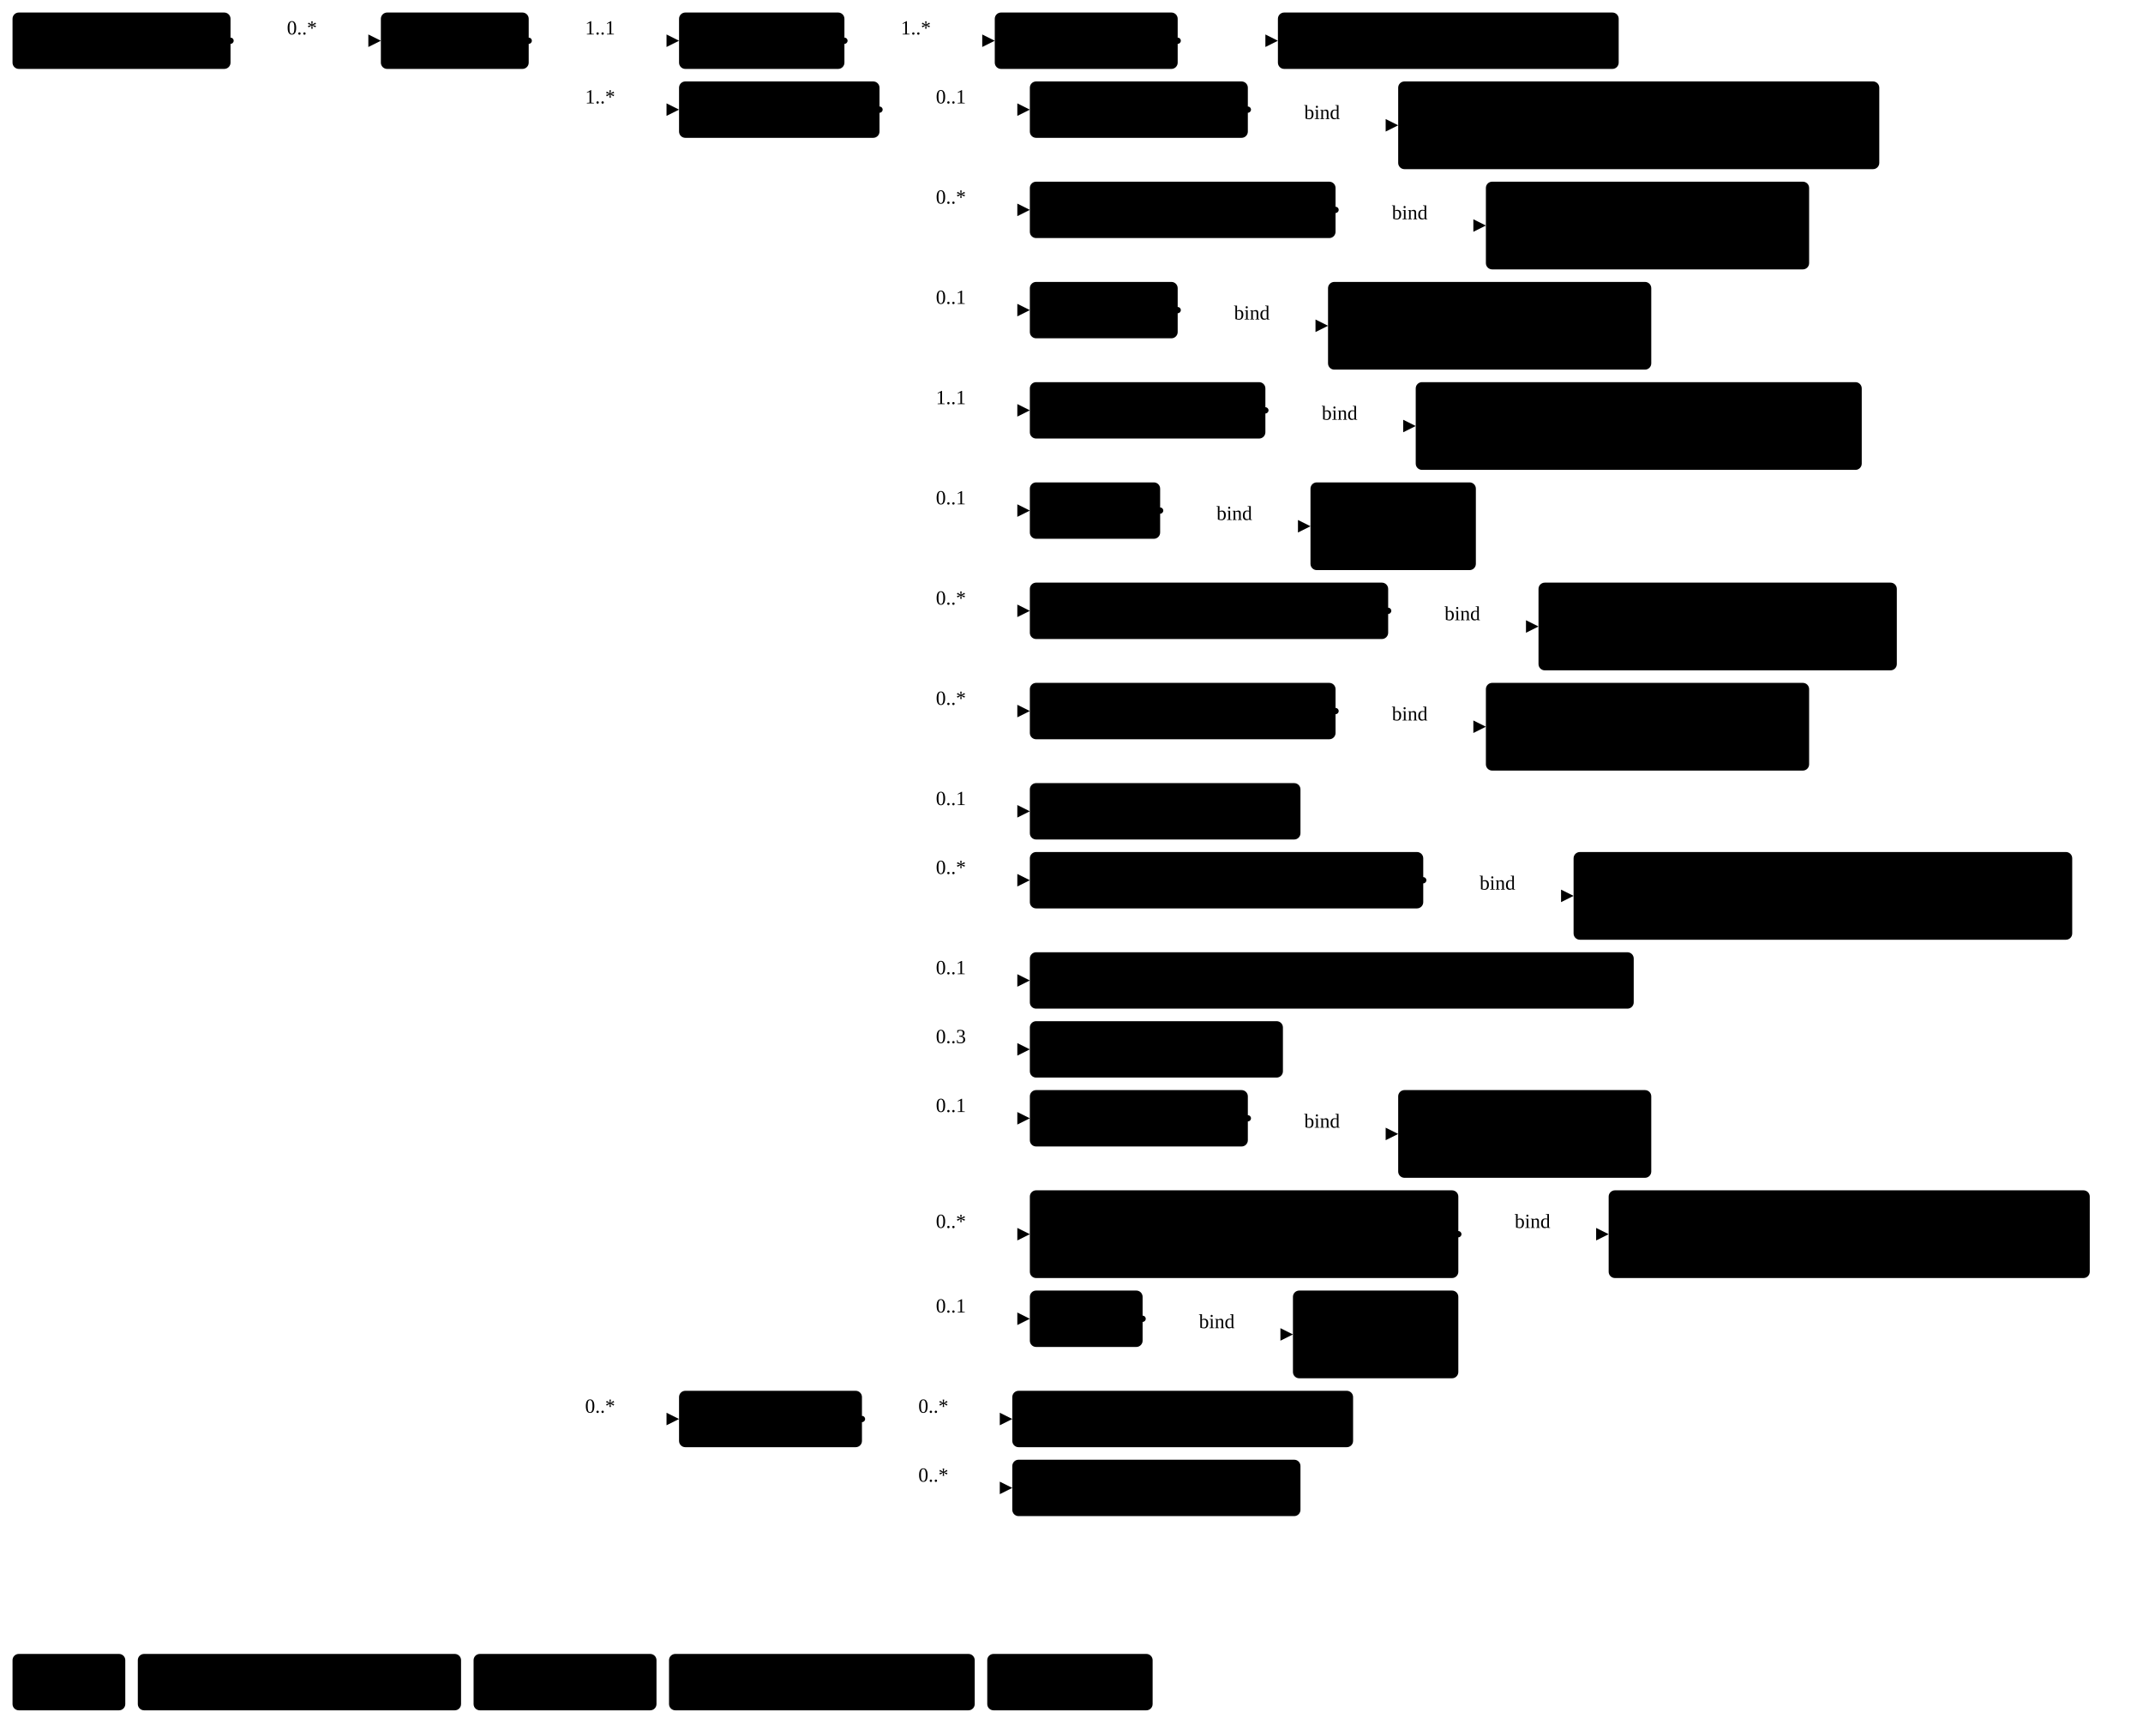
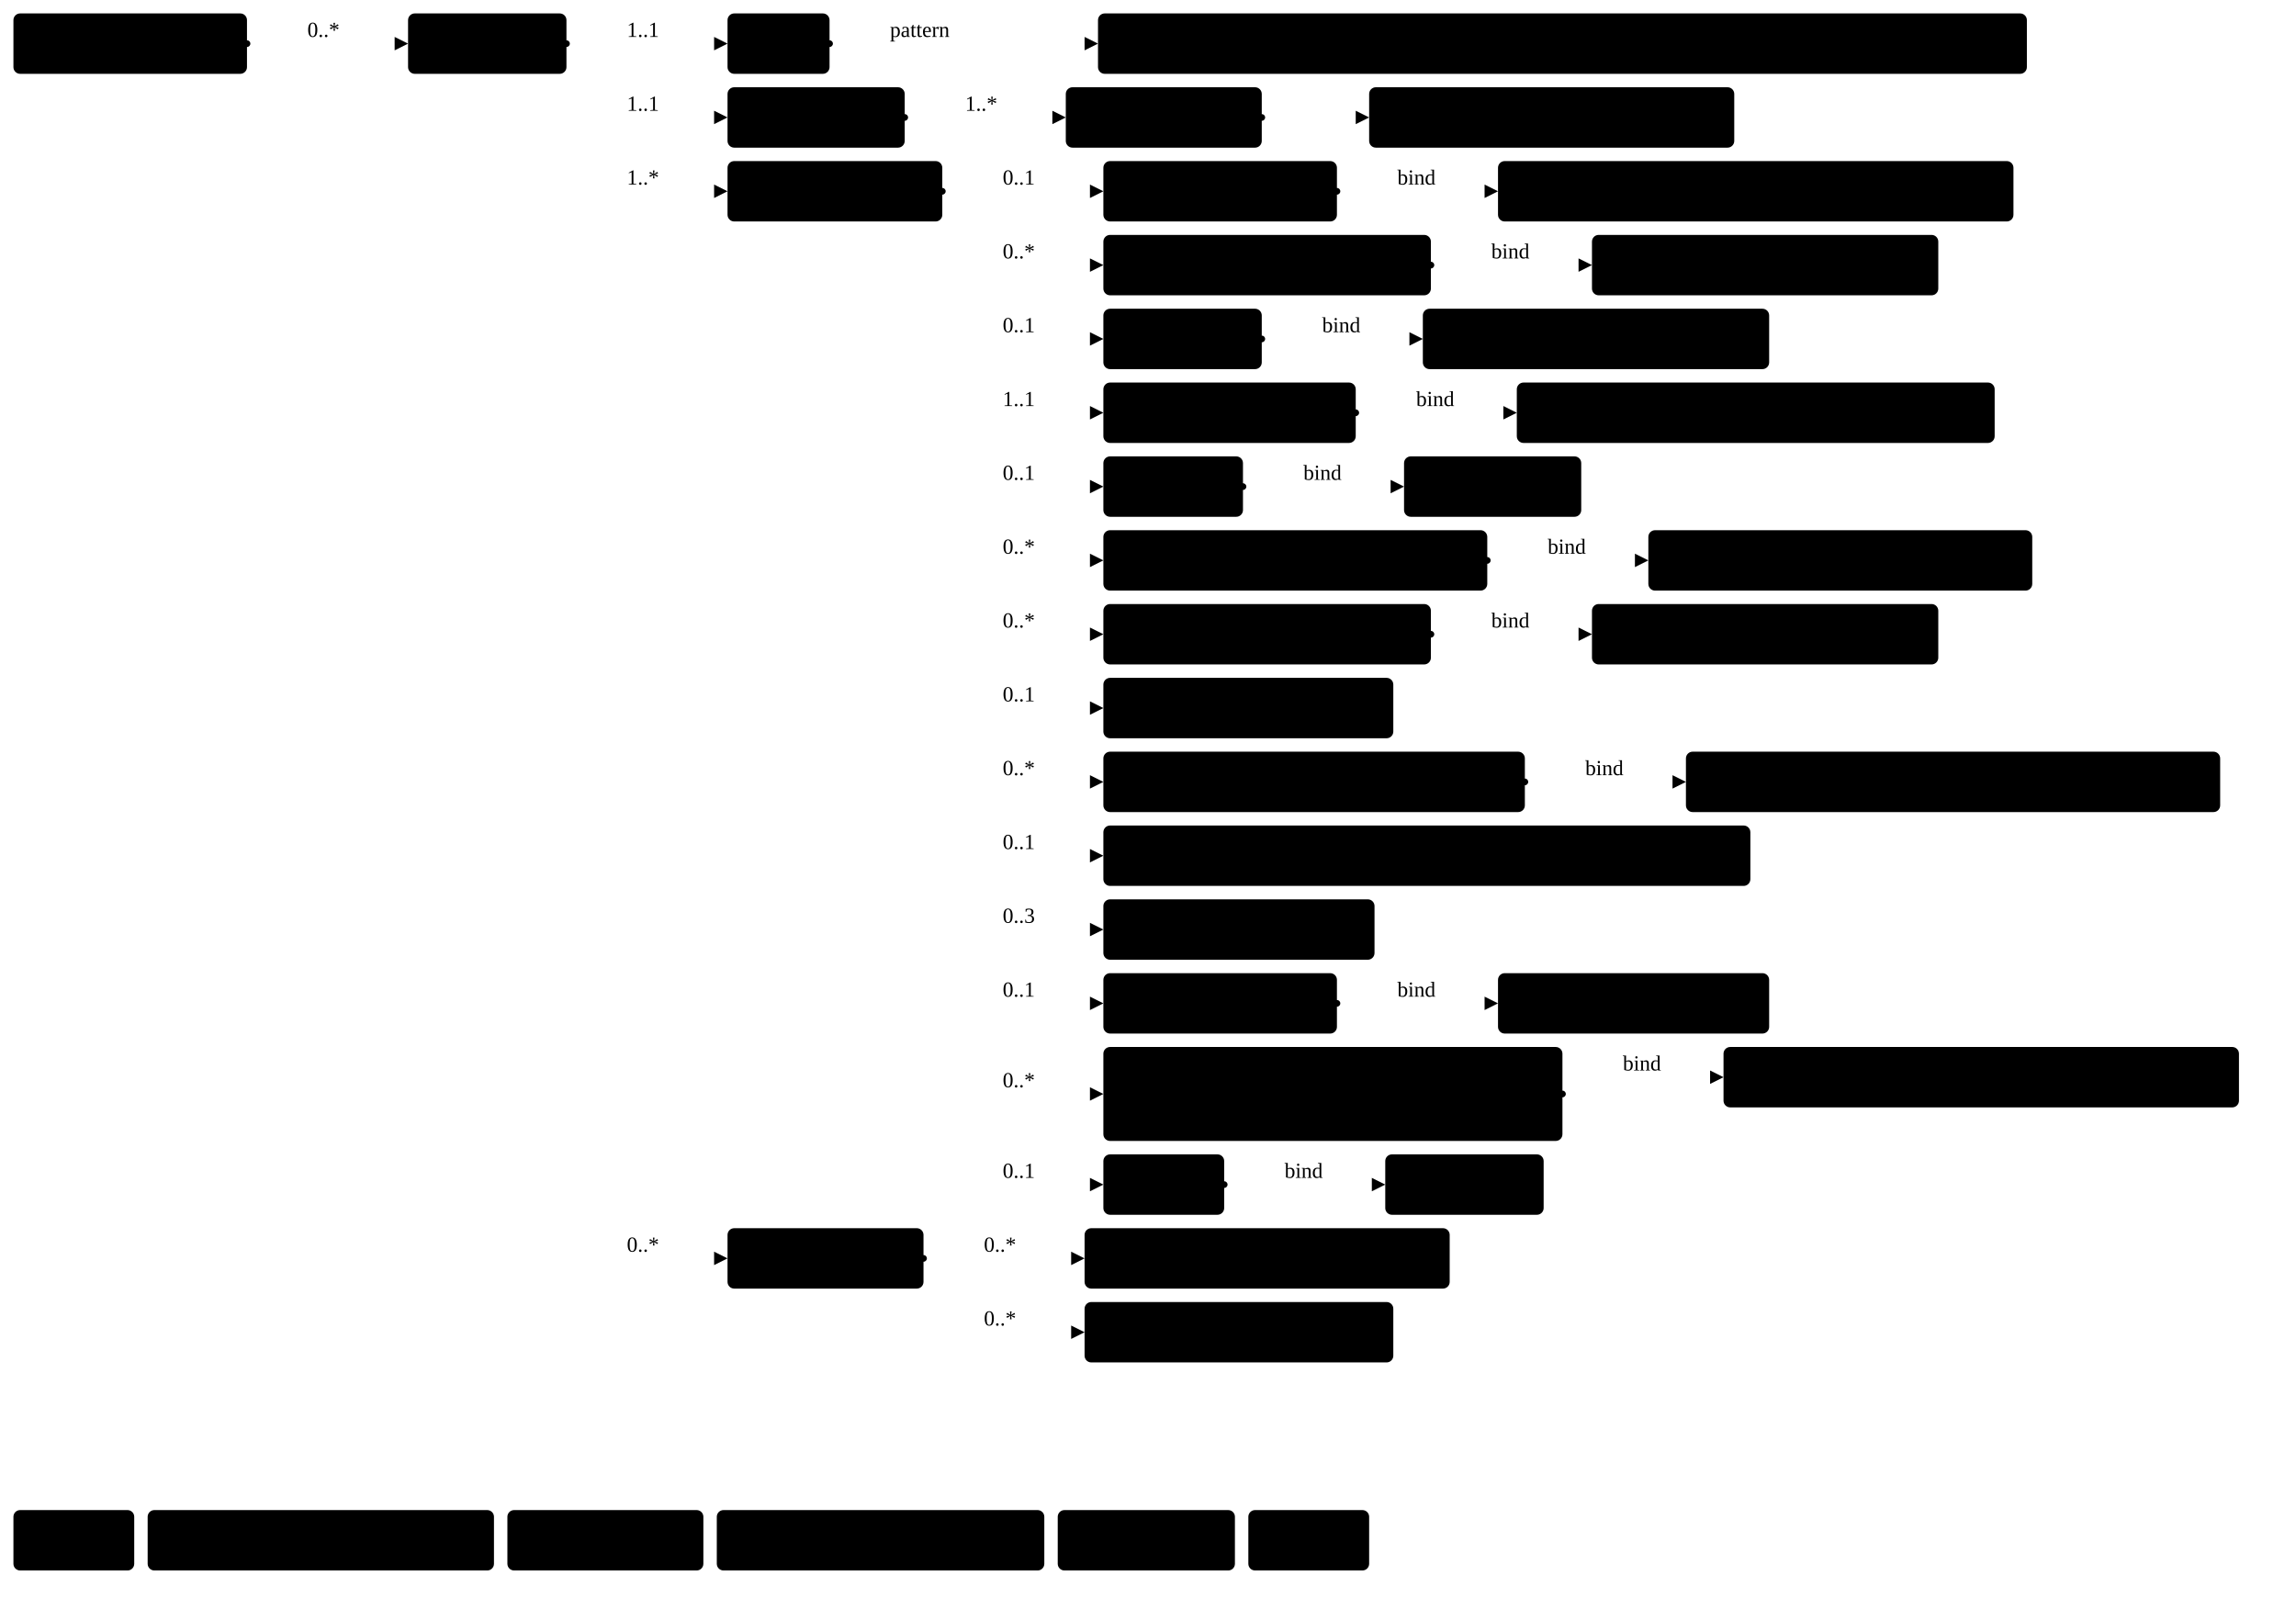
- <svg xmlns="http://www.w3.org/2000/svg" version="1.1" width="1282.87" height="1038.75">
+ <svg xmlns="http://www.w3.org/2000/svg" version="1.1" width="1282.87" height="892.5">
  <defs>
    <marker id="arrowStart" markerWidth="3.75" markerHeight="3.75" markerUnits="px" refX="1.88" refY="1.88">
      <circle class="connector" cx="1.88" cy="1.88" r="1.88" />
    </marker>
    <marker id="arrowEnd" markerWidth="7.5" markerHeight="7.5" markerUnits="px" refX="7.5" refY="3.75">
      <polygon class="connector" points="0 0 7.5 3.75 0 7.5" />
    </marker>
  </defs>
  <g>
    <g transform="translate(7.5 7.5)">
      <a href="StructureDefinition-MGFinding.html" target="_top">
        <rect class="profile" x="0" y="0" width="130.5" height="33.75" rx="3.75" ry="3.75" />
      </a>
      <a href="StructureDefinition-MGFinding.html" target="_top">
        <text x="65.25" y="22.5" text-anchor="middle" class="profile">Mg Findings</text>
      </a>
    </g>
    <line class="connector" marker-end="url(#arrowEnd)" x1="168" y1="24.38" x2="228" y2="24.38" />
    <text x="171.75" y="20.62" text-anchor="right" class="lhsText">0..*</text>
    <line class="connector" marker-start="url(#arrowStart)" x1="138" y1="24.38" x2="168" y2="24.38" />
    <line class="connector" x1="168" y1="24.38" x2="168" y2="24.38" />
  </g>
  <g>
    <g transform="translate(228 7.5)">
      <a href="StructureDefinition-AbnormalityDensity.html" target="_top">
        <rect class="focus" x="0" y="0" width="88.5" height="33.75" rx="3.75" ry="3.75" />
      </a>
      <a href="StructureDefinition-AbnormalityDensity.html" target="_top">
        <text x="44.25" y="22.5" text-anchor="middle" class="focus">Density</text>
      </a>
    </g>
    <line class="connector" marker-end="url(#arrowEnd)" x1="346.5" y1="24.38" x2="406.5" y2="24.38" />
    <text x="350.25" y="20.62" text-anchor="right" class="lhsText">1..1</text>
    <line class="connector" marker-end="url(#arrowEnd)" x1="346.5" y1="65.62" x2="406.5" y2="65.62" />
-     <text x="350.25" y="61.88" text-anchor="right" class="lhsText">1..*</text>
-     <line class="connector" marker-end="url(#arrowEnd)" x1="346.5" y1="849.38" x2="406.5" y2="849.38" />
-     <text x="350.25" y="845.62" text-anchor="right" class="lhsText">0..*</text>
+     <text x="350.25" y="61.88" text-anchor="right" class="lhsText">1..1</text>
+     <line class="connector" marker-end="url(#arrowEnd)" x1="346.5" y1="106.88" x2="406.5" y2="106.88" />
+     <text x="350.25" y="103.12" text-anchor="right" class="lhsText">1..*</text>
+     <line class="connector" marker-end="url(#arrowEnd)" x1="346.5" y1="703.12" x2="406.5" y2="703.12" />
+     <text x="350.25" y="699.38" text-anchor="right" class="lhsText">0..*</text>
    <line class="connector" marker-start="url(#arrowStart)" x1="316.5" y1="24.38" x2="346.5" y2="24.38" />
-     <line class="connector" x1="346.5" y1="24.38" x2="346.5" y2="849.38" />
+     <line class="connector" x1="346.5" y1="24.38" x2="346.5" y2="703.12" />
  </g>
  <g>
    <g transform="translate(406.5 7.5)">
+       <a href="StructureDefinition-AbnormalityDensity-definitions.html#Observation.code" target="_top">
+         <rect class="element" x="0" y="0" width="57" height="33.75" rx="3.75" ry="3.75" />
+       </a>
+       <a href="StructureDefinition-AbnormalityDensity-definitions.html#Observation.code" target="_top">
+         <text x="28.5" y="22.5" text-anchor="middle" class="element">Code</text>
+       </a>
+     </g>
+     <line class="connector" marker-end="url(#arrowEnd)" x1="493.5" y1="24.38" x2="613.5" y2="24.38" />
+     <text x="497.25" y="20.62" text-anchor="right" class="lhsText">pattern </text>
+     <line class="connector" marker-start="url(#arrowStart)" x1="463.5" y1="24.38" x2="493.5" y2="24.38" />
+     <line class="connector" x1="493.5" y1="24.38" x2="493.5" y2="24.38" />
+   </g>
+   <g>
+     <g transform="translate(613.5 7.5)">
+       <a href="http://hl7.org/fhir/us/breast-radiology/CodeSystem/ObservationCodesCS" target="_top">
+         <rect class="value" x="0" y="0" width="519" height="33.75" rx="3.75" ry="3.75" />
+       </a>
+       <a href="http://hl7.org/fhir/us/breast-radiology/CodeSystem/ObservationCodesCS" target="_top">
+         <text x="259.5" y="22.5" text-anchor="middle" class="value">ObservationCodesCS#abnormalityDensityObservation</text>
+       </a>
+     </g>
+   </g>
+   <g>
+     <g transform="translate(406.5 48.75)">
      <a href="StructureDefinition-AbnormalityDensity-definitions.html#Observation.bodySite" target="_top">
        <rect class="element" x="0" y="0" width="99" height="33.75" rx="3.75" ry="3.75" />
      </a>
      <a href="StructureDefinition-AbnormalityDensity-definitions.html#Observation.bodySite" target="_top">
        <text x="49.5" y="22.5" text-anchor="middle" class="element">BodySite</text>
      </a>
    </g>
-     <line class="connector" marker-end="url(#arrowEnd)" x1="535.5" y1="24.38" x2="595.5" y2="24.38" />
-     <text x="539.25" y="20.62" text-anchor="right" class="lhsText">1..*</text>
-     <line class="connector" marker-start="url(#arrowStart)" x1="505.5" y1="24.38" x2="535.5" y2="24.38" />
-     <line class="connector" x1="535.5" y1="24.38" x2="535.5" y2="24.38" />
-   </g>
-   <g>
-     <g transform="translate(595.5 7.5)">
+     <line class="connector" marker-end="url(#arrowEnd)" x1="535.5" y1="65.62" x2="595.5" y2="65.62" />
+     <text x="539.25" y="61.88" text-anchor="right" class="lhsText">1..*</text>
+     <line class="connector" marker-start="url(#arrowStart)" x1="505.5" y1="65.62" x2="535.5" y2="65.62" />
+     <line class="connector" x1="535.5" y1="65.62" x2="535.5" y2="65.62" />
+   </g>
+   <g>
+     <g transform="translate(595.5 48.75)">
      <a href="StructureDefinition-AbnormalityDensity-definitions.html#Observation.bodySite.extension" target="_top">
        <rect class="element" x="0" y="0" width="109.5" height="33.75" rx="3.75" ry="3.75" />
      </a>
      <a href="StructureDefinition-AbnormalityDensity-definitions.html#Observation.bodySite.extension" target="_top">
        <text x="54.75" y="22.5" text-anchor="middle" class="element">extension</text>
      </a>
    </g>
-     <line class="connector" marker-end="url(#arrowEnd)" x1="735" y1="24.38" x2="765" y2="24.38" />
-     <line class="connector" marker-start="url(#arrowStart)" x1="705" y1="24.38" x2="735" y2="24.38" />
-     <line class="connector" x1="735" y1="24.38" x2="735" y2="24.38" />
-   </g>
-   <g>
-     <g transform="translate(765 7.5)">
+     <line class="connector" marker-end="url(#arrowEnd)" x1="735" y1="65.62" x2="765" y2="65.62" />
+     <line class="connector" marker-start="url(#arrowStart)" x1="705" y1="65.62" x2="735" y2="65.62" />
+     <line class="connector" x1="735" y1="65.62" x2="735" y2="65.62" />
+   </g>
+   <g>
+     <g transform="translate(765 48.75)">
      <a href="StructureDefinition-BreastBodyLocationExtension.html" target="_top">
        <rect class="extension" x="0" y="0" width="204" height="33.75" rx="3.75" ry="3.75" />
      </a>
      <a href="StructureDefinition-BreastBodyLocationExtension.html" target="_top">
        <text x="102" y="22.5" text-anchor="middle" class="extension">BreastBodyLocation</text>
      </a>
    </g>
  </g>
  <g>
-     <g transform="translate(406.5 48.75)">
+     <g transform="translate(406.5 90)">
      <a href="StructureDefinition-AbnormalityDensity-definitions.html#Observation.component" target="_top">
        <rect class="element" x="0" y="0" width="120" height="33.75" rx="3.75" ry="3.75" />
      </a>
      <a href="StructureDefinition-AbnormalityDensity-definitions.html#Observation.component" target="_top">
        <text x="60" y="22.5" text-anchor="middle" class="element">Components</text>
      </a>
    </g>
-     <line class="connector" marker-end="url(#arrowEnd)" x1="556.5" y1="65.62" x2="616.5" y2="65.62" />
-     <text x="560.25" y="61.88" text-anchor="right" class="lhsText">0..1</text>
-     <line class="connector" marker-end="url(#arrowEnd)" x1="556.5" y1="125.62" x2="616.5" y2="125.62" />
-     <text x="560.25" y="121.88" text-anchor="right" class="lhsText">0..*</text>
-     <line class="connector" marker-end="url(#arrowEnd)" x1="556.5" y1="185.62" x2="616.5" y2="185.62" />
-     <text x="560.25" y="181.88" text-anchor="right" class="lhsText">0..1</text>
-     <line class="connector" marker-end="url(#arrowEnd)" x1="556.5" y1="245.62" x2="616.5" y2="245.62" />
-     <text x="560.25" y="241.88" text-anchor="right" class="lhsText">1..1</text>
-     <line class="connector" marker-end="url(#arrowEnd)" x1="556.5" y1="305.62" x2="616.5" y2="305.62" />
-     <text x="560.25" y="301.88" text-anchor="right" class="lhsText">0..1</text>
-     <line class="connector" marker-end="url(#arrowEnd)" x1="556.5" y1="365.62" x2="616.5" y2="365.62" />
-     <text x="560.25" y="361.88" text-anchor="right" class="lhsText">0..*</text>
-     <line class="connector" marker-end="url(#arrowEnd)" x1="556.5" y1="425.62" x2="616.5" y2="425.62" />
-     <text x="560.25" y="421.88" text-anchor="right" class="lhsText">0..*</text>
-     <line class="connector" marker-end="url(#arrowEnd)" x1="556.5" y1="485.62" x2="616.5" y2="485.62" />
-     <text x="560.25" y="481.88" text-anchor="right" class="lhsText">0..1</text>
-     <line class="connector" marker-end="url(#arrowEnd)" x1="556.5" y1="526.88" x2="616.5" y2="526.88" />
-     <text x="560.25" y="523.12" text-anchor="right" class="lhsText">0..*</text>
-     <line class="connector" marker-end="url(#arrowEnd)" x1="556.5" y1="586.88" x2="616.5" y2="586.88" />
-     <text x="560.25" y="583.12" text-anchor="right" class="lhsText">0..1</text>
-     <line class="connector" marker-end="url(#arrowEnd)" x1="556.5" y1="628.12" x2="616.5" y2="628.12" />
-     <text x="560.25" y="624.38" text-anchor="right" class="lhsText">0..3</text>
-     <line class="connector" marker-end="url(#arrowEnd)" x1="556.5" y1="669.38" x2="616.5" y2="669.38" />
-     <text x="560.25" y="665.62" text-anchor="right" class="lhsText">0..1</text>
-     <line class="connector" marker-end="url(#arrowEnd)" x1="556.5" y1="738.75" x2="616.5" y2="738.75" />
-     <text x="560.25" y="735" text-anchor="right" class="lhsText">0..*</text>
-     <line class="connector" marker-end="url(#arrowEnd)" x1="556.5" y1="789.38" x2="616.5" y2="789.38" />
-     <text x="560.25" y="785.62" text-anchor="right" class="lhsText">0..1</text>
-     <line class="connector" marker-start="url(#arrowStart)" x1="526.5" y1="65.62" x2="556.5" y2="65.62" />
-     <line class="connector" x1="556.5" y1="65.62" x2="556.5" y2="789.38" />
-   </g>
-   <g>
-     <g transform="translate(616.5 48.75)">
+     <line class="connector" marker-end="url(#arrowEnd)" x1="556.5" y1="106.88" x2="616.5" y2="106.88" />
+     <text x="560.25" y="103.12" text-anchor="right" class="lhsText">0..1</text>
+     <line class="connector" marker-end="url(#arrowEnd)" x1="556.5" y1="148.12" x2="616.5" y2="148.12" />
+     <text x="560.25" y="144.38" text-anchor="right" class="lhsText">0..*</text>
+     <line class="connector" marker-end="url(#arrowEnd)" x1="556.5" y1="189.38" x2="616.5" y2="189.38" />
+     <text x="560.25" y="185.62" text-anchor="right" class="lhsText">0..1</text>
+     <line class="connector" marker-end="url(#arrowEnd)" x1="556.5" y1="230.62" x2="616.5" y2="230.62" />
+     <text x="560.25" y="226.88" text-anchor="right" class="lhsText">1..1</text>
+     <line class="connector" marker-end="url(#arrowEnd)" x1="556.5" y1="271.88" x2="616.5" y2="271.88" />
+     <text x="560.25" y="268.12" text-anchor="right" class="lhsText">0..1</text>
+     <line class="connector" marker-end="url(#arrowEnd)" x1="556.5" y1="313.12" x2="616.5" y2="313.12" />
+     <text x="560.25" y="309.38" text-anchor="right" class="lhsText">0..*</text>
+     <line class="connector" marker-end="url(#arrowEnd)" x1="556.5" y1="354.38" x2="616.5" y2="354.38" />
+     <text x="560.25" y="350.62" text-anchor="right" class="lhsText">0..*</text>
+     <line class="connector" marker-end="url(#arrowEnd)" x1="556.5" y1="395.62" x2="616.5" y2="395.62" />
+     <text x="560.25" y="391.88" text-anchor="right" class="lhsText">0..1</text>
+     <line class="connector" marker-end="url(#arrowEnd)" x1="556.5" y1="436.88" x2="616.5" y2="436.88" />
+     <text x="560.25" y="433.12" text-anchor="right" class="lhsText">0..*</text>
+     <line class="connector" marker-end="url(#arrowEnd)" x1="556.5" y1="478.12" x2="616.5" y2="478.12" />
+     <text x="560.25" y="474.38" text-anchor="right" class="lhsText">0..1</text>
+     <line class="connector" marker-end="url(#arrowEnd)" x1="556.5" y1="519.38" x2="616.5" y2="519.38" />
+     <text x="560.25" y="515.62" text-anchor="right" class="lhsText">0..3</text>
+     <line class="connector" marker-end="url(#arrowEnd)" x1="556.5" y1="560.62" x2="616.5" y2="560.62" />
+     <text x="560.25" y="556.88" text-anchor="right" class="lhsText">0..1</text>
+     <line class="connector" marker-end="url(#arrowEnd)" x1="556.5" y1="611.25" x2="616.5" y2="611.25" />
+     <text x="560.25" y="607.5" text-anchor="right" class="lhsText">0..*</text>
+     <line class="connector" marker-end="url(#arrowEnd)" x1="556.5" y1="661.88" x2="616.5" y2="661.88" />
+     <text x="560.25" y="658.12" text-anchor="right" class="lhsText">0..1</text>
+     <line class="connector" marker-start="url(#arrowStart)" x1="526.5" y1="106.88" x2="556.5" y2="106.88" />
+     <line class="connector" x1="556.5" y1="106.88" x2="556.5" y2="661.88" />
+   </g>
+   <g>
+     <g transform="translate(616.5 90)">
      <a href="StructureDefinition-AbnormalityDensity-definitions.html#Observation.component:biRadsAssessmentCategory" target="_top">
        <rect class="element" x="0" y="0" width="130.5" height="33.75" rx="3.75" ry="3.75" />
      </a>
      <a href="StructureDefinition-AbnormalityDensity-definitions.html#Observation.component:biRadsAssessmentCategory" target="_top">
        <text x="65.25" y="22.5" text-anchor="middle" class="element">BiRads Code</text>
      </a>
    </g>
-     <line class="connector" marker-end="url(#arrowEnd)" x1="777" y1="75" x2="837" y2="75" />
-     <text x="780.75" y="71.25" text-anchor="right" class="lhsText">bind</text>
-     <line class="connector" marker-start="url(#arrowStart)" x1="747" y1="65.62" x2="777" y2="65.62" />
-     <line class="connector" x1="777" y1="65.62" x2="777" y2="75" />
-   </g>
-   <g>
-     <g transform="translate(837 48.75)">
+     <line class="connector" marker-end="url(#arrowEnd)" x1="777" y1="106.88" x2="837" y2="106.88" />
+     <text x="780.75" y="103.12" text-anchor="right" class="lhsText">bind</text>
+     <line class="connector" marker-start="url(#arrowStart)" x1="747" y1="106.88" x2="777" y2="106.88" />
+     <line class="connector" x1="777" y1="106.88" x2="777" y2="106.88" />
+   </g>
+   <g>
+     <g transform="translate(837 90)">
      <a href="ValueSet-BiRadsAssessmentCategoryVS.html" target="_top">
-         <rect class="valueSet" x="0" y="0" width="288" height="52.5" rx="3.75" ry="3.75" />
+         <rect class="valueSet" x="0" y="0" width="288" height="33.75" rx="3.75" ry="3.75" />
      </a>
      <a href="ValueSet-BiRadsAssessmentCategoryVS.html" target="_top">
        <text x="144" y="22.5" text-anchor="middle" class="valueSet">BiRadsAssessmentCategoryVS</text>
      </a>
-       <a href="ValueSet-BiRadsAssessmentCategoryVS.html" target="_top">
-         <text x="144" y="41.25" text-anchor="middle" class="valueSet">ValueSet</text>
-       </a>
-     </g>
-   </g>
-   <g>
-     <g transform="translate(616.5 108.75)">
+     </g>
+   </g>
+   <g>
+     <g transform="translate(616.5 131.25)">
      <a href="StructureDefinition-AbnormalityDensity-definitions.html#Observation.component:correspondsWith" target="_top">
        <rect class="element" x="0" y="0" width="183" height="33.75" rx="3.75" ry="3.75" />
      </a>
      <a href="StructureDefinition-AbnormalityDensity-definitions.html#Observation.component:correspondsWith" target="_top">
        <text x="91.5" y="22.5" text-anchor="middle" class="element">Corresponds With</text>
      </a>
    </g>
-     <line class="connector" marker-end="url(#arrowEnd)" x1="829.5" y1="135" x2="889.5" y2="135" />
-     <text x="833.25" y="131.25" text-anchor="right" class="lhsText">bind</text>
-     <line class="connector" marker-start="url(#arrowStart)" x1="799.5" y1="125.62" x2="829.5" y2="125.62" />
-     <line class="connector" x1="829.5" y1="125.62" x2="829.5" y2="135" />
-   </g>
-   <g>
-     <g transform="translate(889.5 108.75)">
+     <line class="connector" marker-end="url(#arrowEnd)" x1="829.5" y1="148.12" x2="889.5" y2="148.12" />
+     <text x="833.25" y="144.38" text-anchor="right" class="lhsText">bind</text>
+     <line class="connector" marker-start="url(#arrowStart)" x1="799.5" y1="148.12" x2="829.5" y2="148.12" />
+     <line class="connector" x1="829.5" y1="148.12" x2="829.5" y2="148.12" />
+   </g>
+   <g>
+     <g transform="translate(889.5 131.25)">
      <a href="ValueSet-CorrespondsWithVS.html" target="_top">
-         <rect class="valueSet" x="0" y="0" width="193.5" height="52.5" rx="3.75" ry="3.75" />
+         <rect class="valueSet" x="0" y="0" width="193.5" height="33.75" rx="3.75" ry="3.75" />
      </a>
      <a href="ValueSet-CorrespondsWithVS.html" target="_top">
        <text x="96.75" y="22.5" text-anchor="middle" class="valueSet">CorrespondsWithVS</text>
      </a>
-       <a href="ValueSet-CorrespondsWithVS.html" target="_top">
-         <text x="96.75" y="41.25" text-anchor="middle" class="valueSet">ValueSet</text>
-       </a>
-     </g>
-   </g>
-   <g>
-     <g transform="translate(616.5 168.75)">
+     </g>
+   </g>
+   <g>
+     <g transform="translate(616.5 172.5)">
      <a href="StructureDefinition-AbnormalityDensity-definitions.html#Observation.component:mgBreastDensity" target="_top">
        <rect class="element" x="0" y="0" width="88.5" height="33.75" rx="3.75" ry="3.75" />
      </a>
      <a href="StructureDefinition-AbnormalityDensity-definitions.html#Observation.component:mgBreastDensity" target="_top">
        <text x="44.25" y="22.5" text-anchor="middle" class="element">Density</text>
      </a>
    </g>
-     <line class="connector" marker-end="url(#arrowEnd)" x1="735" y1="195" x2="795" y2="195" />
-     <text x="738.75" y="191.25" text-anchor="right" class="lhsText">bind</text>
-     <line class="connector" marker-start="url(#arrowStart)" x1="705" y1="185.62" x2="735" y2="185.62" />
-     <line class="connector" x1="735" y1="185.62" x2="735" y2="195" />
-   </g>
-   <g>
-     <g transform="translate(795 168.75)">
+     <line class="connector" marker-end="url(#arrowEnd)" x1="735" y1="189.38" x2="795" y2="189.38" />
+     <text x="738.75" y="185.62" text-anchor="right" class="lhsText">bind</text>
+     <line class="connector" marker-start="url(#arrowStart)" x1="705" y1="189.38" x2="735" y2="189.38" />
+     <line class="connector" x1="735" y1="189.38" x2="735" y2="189.38" />
+   </g>
+   <g>
+     <g transform="translate(795 172.5)">
      <a href="ValueSet-MGBreastDensityVS.html" target="_top">
-         <rect class="valueSet" x="0" y="0" width="193.5" height="52.5" rx="3.75" ry="3.75" />
+         <rect class="valueSet" x="0" y="0" width="193.5" height="33.75" rx="3.75" ry="3.75" />
      </a>
      <a href="ValueSet-MGBreastDensityVS.html" target="_top">
        <text x="96.75" y="22.5" text-anchor="middle" class="valueSet">MGBreastDensityVS</text>
      </a>
-       <a href="ValueSet-MGBreastDensityVS.html" target="_top">
-         <text x="96.75" y="41.25" text-anchor="middle" class="valueSet">ValueSet</text>
-       </a>
-     </g>
-   </g>
-   <g>
-     <g transform="translate(616.5 228.75)">
+     </g>
+   </g>
+   <g>
+     <g transform="translate(616.5 213.75)">
      <a href="StructureDefinition-AbnormalityDensity-definitions.html#Observation.component:densityType" target="_top">
        <rect class="element" x="0" y="0" width="141" height="33.75" rx="3.75" ry="3.75" />
      </a>
      <a href="StructureDefinition-AbnormalityDensity-definitions.html#Observation.component:densityType" target="_top">
        <text x="70.5" y="22.5" text-anchor="middle" class="element">Density Type</text>
      </a>
    </g>
-     <line class="connector" marker-end="url(#arrowEnd)" x1="787.5" y1="255" x2="847.5" y2="255" />
-     <text x="791.25" y="251.25" text-anchor="right" class="lhsText">bind</text>
-     <line class="connector" marker-start="url(#arrowStart)" x1="757.5" y1="245.62" x2="787.5" y2="245.62" />
-     <line class="connector" x1="787.5" y1="245.62" x2="787.5" y2="255" />
-   </g>
-   <g>
-     <g transform="translate(847.5 228.75)">
+     <line class="connector" marker-end="url(#arrowEnd)" x1="787.5" y1="230.62" x2="847.5" y2="230.62" />
+     <text x="791.25" y="226.88" text-anchor="right" class="lhsText">bind</text>
+     <line class="connector" marker-start="url(#arrowStart)" x1="757.5" y1="230.62" x2="787.5" y2="230.62" />
+     <line class="connector" x1="787.5" y1="230.62" x2="787.5" y2="230.62" />
+   </g>
+   <g>
+     <g transform="translate(847.5 213.75)">
      <a href="ValueSet-AbnormalityDensityTypeVS.html" target="_top">
-         <rect class="valueSet" x="0" y="0" width="267" height="52.5" rx="3.75" ry="3.75" />
+         <rect class="valueSet" x="0" y="0" width="267" height="33.75" rx="3.75" ry="3.75" />
      </a>
      <a href="ValueSet-AbnormalityDensityTypeVS.html" target="_top">
        <text x="133.5" y="22.5" text-anchor="middle" class="valueSet">AbnormalityDensityTypeVS</text>
      </a>
-       <a href="ValueSet-AbnormalityDensityTypeVS.html" target="_top">
-         <text x="133.5" y="41.25" text-anchor="middle" class="valueSet">ValueSet</text>
-       </a>
-     </g>
-   </g>
-   <g>
-     <g transform="translate(616.5 288.75)">
+     </g>
+   </g>
+   <g>
+     <g transform="translate(616.5 255)">
      <a href="StructureDefinition-AbnormalityDensity-definitions.html#Observation.component:margin" target="_top">
        <rect class="element" x="0" y="0" width="78" height="33.75" rx="3.75" ry="3.75" />
      </a>
      <a href="StructureDefinition-AbnormalityDensity-definitions.html#Observation.component:margin" target="_top">
        <text x="39" y="22.5" text-anchor="middle" class="element">Margin</text>
      </a>
    </g>
-     <line class="connector" marker-end="url(#arrowEnd)" x1="724.5" y1="315" x2="784.5" y2="315" />
-     <text x="728.25" y="311.25" text-anchor="right" class="lhsText">bind</text>
-     <line class="connector" marker-start="url(#arrowStart)" x1="694.5" y1="305.62" x2="724.5" y2="305.62" />
-     <line class="connector" x1="724.5" y1="305.62" x2="724.5" y2="315" />
-   </g>
-   <g>
-     <g transform="translate(784.5 288.75)">
+     <line class="connector" marker-end="url(#arrowEnd)" x1="724.5" y1="271.88" x2="784.5" y2="271.88" />
+     <text x="728.25" y="268.12" text-anchor="right" class="lhsText">bind</text>
+     <line class="connector" marker-start="url(#arrowStart)" x1="694.5" y1="271.88" x2="724.5" y2="271.88" />
+     <line class="connector" x1="724.5" y1="271.88" x2="724.5" y2="271.88" />
+   </g>
+   <g>
+     <g transform="translate(784.5 255)">
      <a href="ValueSet-MarginVS.html" target="_top">
-         <rect class="valueSet" x="0" y="0" width="99" height="52.5" rx="3.75" ry="3.75" />
+         <rect class="valueSet" x="0" y="0" width="99" height="33.75" rx="3.75" ry="3.75" />
      </a>
      <a href="ValueSet-MarginVS.html" target="_top">
        <text x="49.5" y="22.5" text-anchor="middle" class="valueSet">MarginVS</text>
      </a>
-       <a href="ValueSet-MarginVS.html" target="_top">
-         <text x="49.5" y="41.25" text-anchor="middle" class="valueSet">ValueSet</text>
-       </a>
-     </g>
-   </g>
-   <g>
-     <g transform="translate(616.5 348.75)">
+     </g>
+   </g>
+   <g>
+     <g transform="translate(616.5 296.25)">
      <a href="StructureDefinition-AbnormalityDensity-definitions.html#Observation.component:notPreviouslySeen" target="_top">
        <rect class="element" x="0" y="0" width="214.5" height="33.75" rx="3.75" ry="3.75" />
      </a>
      <a href="StructureDefinition-AbnormalityDensity-definitions.html#Observation.component:notPreviouslySeen" target="_top">
        <text x="107.25" y="22.5" text-anchor="middle" class="element">Not Previously Seen</text>
      </a>
    </g>
-     <line class="connector" marker-end="url(#arrowEnd)" x1="861" y1="375" x2="921" y2="375" />
-     <text x="864.75" y="371.25" text-anchor="right" class="lhsText">bind</text>
-     <line class="connector" marker-start="url(#arrowStart)" x1="831" y1="365.62" x2="861" y2="365.62" />
-     <line class="connector" x1="861" y1="365.62" x2="861" y2="375" />
-   </g>
-   <g>
-     <g transform="translate(921 348.75)">
+     <line class="connector" marker-end="url(#arrowEnd)" x1="861" y1="313.12" x2="921" y2="313.12" />
+     <text x="864.75" y="309.38" text-anchor="right" class="lhsText">bind</text>
+     <line class="connector" marker-start="url(#arrowStart)" x1="831" y1="313.12" x2="861" y2="313.12" />
+     <line class="connector" x1="861" y1="313.12" x2="861" y2="313.12" />
+   </g>
+   <g>
+     <g transform="translate(921 296.25)">
      <a href="ValueSet-NotPreviouslySeenVS.html" target="_top">
-         <rect class="valueSet" x="0" y="0" width="214.5" height="52.5" rx="3.75" ry="3.75" />
+         <rect class="valueSet" x="0" y="0" width="214.5" height="33.75" rx="3.75" ry="3.75" />
      </a>
      <a href="ValueSet-NotPreviouslySeenVS.html" target="_top">
        <text x="107.25" y="22.5" text-anchor="middle" class="valueSet">NotPreviouslySeenVS</text>
      </a>
-       <a href="ValueSet-NotPreviouslySeenVS.html" target="_top">
-         <text x="107.25" y="41.25" text-anchor="middle" class="valueSet">ValueSet</text>
-       </a>
-     </g>
-   </g>
-   <g>
-     <g transform="translate(616.5 408.75)">
+     </g>
+   </g>
+   <g>
+     <g transform="translate(616.5 337.5)">
      <a href="StructureDefinition-AbnormalityDensity-definitions.html#Observation.component:obsChanges" target="_top">
        <rect class="element" x="0" y="0" width="183" height="33.75" rx="3.75" ry="3.75" />
      </a>
      <a href="StructureDefinition-AbnormalityDensity-definitions.html#Observation.component:obsChanges" target="_top">
        <text x="91.5" y="22.5" text-anchor="middle" class="element">Observed Changes</text>
      </a>
    </g>
-     <line class="connector" marker-end="url(#arrowEnd)" x1="829.5" y1="435" x2="889.5" y2="435" />
-     <text x="833.25" y="431.25" text-anchor="right" class="lhsText">bind</text>
-     <line class="connector" marker-start="url(#arrowStart)" x1="799.5" y1="425.62" x2="829.5" y2="425.62" />
-     <line class="connector" x1="829.5" y1="425.62" x2="829.5" y2="435" />
-   </g>
-   <g>
-     <g transform="translate(889.5 408.75)">
+     <line class="connector" marker-end="url(#arrowEnd)" x1="829.5" y1="354.38" x2="889.5" y2="354.38" />
+     <text x="833.25" y="350.62" text-anchor="right" class="lhsText">bind</text>
+     <line class="connector" marker-start="url(#arrowStart)" x1="799.5" y1="354.38" x2="829.5" y2="354.38" />
+     <line class="connector" x1="829.5" y1="354.38" x2="829.5" y2="354.38" />
+   </g>
+   <g>
+     <g transform="translate(889.5 337.5)">
      <a href="ValueSet-ObservedChangesVS.html" target="_top">
-         <rect class="valueSet" x="0" y="0" width="193.5" height="52.5" rx="3.75" ry="3.75" />
+         <rect class="valueSet" x="0" y="0" width="193.5" height="33.75" rx="3.75" ry="3.75" />
      </a>
      <a href="ValueSet-ObservedChangesVS.html" target="_top">
        <text x="96.75" y="22.5" text-anchor="middle" class="valueSet">ObservedChangesVS</text>
      </a>
-       <a href="ValueSet-ObservedChangesVS.html" target="_top">
-         <text x="96.75" y="41.25" text-anchor="middle" class="valueSet">ValueSet</text>
-       </a>
-     </g>
-   </g>
-   <g>
-     <g transform="translate(616.5 468.75)">
+     </g>
+   </g>
+   <g>
+     <g transform="translate(616.5 378.75)">
      <a href="StructureDefinition-AbnormalityDensity-definitions.html#Observation.component:observedCount" target="_top">
        <rect class="element" x="0" y="0" width="162" height="33.75" rx="3.75" ry="3.75" />
      </a>
      <a href="StructureDefinition-AbnormalityDensity-definitions.html#Observation.component:observedCount" target="_top">
        <text x="81" y="22.5" text-anchor="middle" class="element">Observed Count</text>
      </a>
    </g>
  </g>
  <g>
-     <g transform="translate(616.5 510)">
+     <g transform="translate(616.5 420)">
      <a href="StructureDefinition-AbnormalityDensity-definitions.html#Observation.component:obsDistribution" target="_top">
        <rect class="element" x="0" y="0" width="235.5" height="33.75" rx="3.75" ry="3.75" />
      </a>
      <a href="StructureDefinition-AbnormalityDensity-definitions.html#Observation.component:obsDistribution" target="_top">
        <text x="117.75" y="22.5" text-anchor="middle" class="element">Observed Distribution</text>
      </a>
    </g>
-     <line class="connector" marker-end="url(#arrowEnd)" x1="882" y1="536.25" x2="942" y2="536.25" />
-     <text x="885.75" y="532.5" text-anchor="right" class="lhsText">bind</text>
-     <line class="connector" marker-start="url(#arrowStart)" x1="852" y1="526.88" x2="882" y2="526.88" />
-     <line class="connector" x1="882" y1="526.88" x2="882" y2="536.25" />
-   </g>
-   <g>
-     <g transform="translate(942 510)">
+     <line class="connector" marker-end="url(#arrowEnd)" x1="882" y1="436.88" x2="942" y2="436.88" />
+     <text x="885.75" y="433.12" text-anchor="right" class="lhsText">bind</text>
+     <line class="connector" marker-start="url(#arrowStart)" x1="852" y1="436.88" x2="882" y2="436.88" />
+     <line class="connector" x1="882" y1="436.88" x2="882" y2="436.88" />
+   </g>
+   <g>
+     <g transform="translate(942 420)">
      <a href="ValueSet-CalcificationDistributionVS.html" target="_top">
-         <rect class="valueSet" x="0" y="0" width="298.5" height="52.5" rx="3.75" ry="3.75" />
+         <rect class="valueSet" x="0" y="0" width="298.5" height="33.75" rx="3.75" ry="3.75" />
      </a>
      <a href="ValueSet-CalcificationDistributionVS.html" target="_top">
        <text x="149.25" y="22.5" text-anchor="middle" class="valueSet">CalcificationDistributionVS</text>
      </a>
-       <a href="ValueSet-CalcificationDistributionVS.html" target="_top">
-         <text x="149.25" y="41.25" text-anchor="middle" class="valueSet">ValueSet</text>
-       </a>
-     </g>
-   </g>
-   <g>
-     <g transform="translate(616.5 570)">
+     </g>
+   </g>
+   <g>
+     <g transform="translate(616.5 461.25)">
      <a href="StructureDefinition-AbnormalityDensity-definitions.html#Observation.component:obsDistRegionSize" target="_top">
        <rect class="element" x="0" y="0" width="361.5" height="33.75" rx="3.75" ry="3.75" />
      </a>
      <a href="StructureDefinition-AbnormalityDensity-definitions.html#Observation.component:obsDistRegionSize" target="_top">
        <text x="180.75" y="22.5" text-anchor="middle" class="element">Observed Distribution Region Size</text>
      </a>
    </g>
  </g>
  <g>
-     <g transform="translate(616.5 611.25)">
+     <g transform="translate(616.5 502.5)">
      <a href="StructureDefinition-AbnormalityDensity-definitions.html#Observation.component:obsSize" target="_top">
        <rect class="element" x="0" y="0" width="151.5" height="33.75" rx="3.75" ry="3.75" />
      </a>
      <a href="StructureDefinition-AbnormalityDensity-definitions.html#Observation.component:obsSize" target="_top">
        <text x="75.75" y="22.5" text-anchor="middle" class="element">Observed Size</text>
      </a>
    </g>
  </g>
  <g>
-     <g transform="translate(616.5 652.5)">
+     <g transform="translate(616.5 543.75)">
      <a href="StructureDefinition-AbnormalityDensity-definitions.html#Observation.component:orientation" target="_top">
        <rect class="element" x="0" y="0" width="130.5" height="33.75" rx="3.75" ry="3.75" />
      </a>
      <a href="StructureDefinition-AbnormalityDensity-definitions.html#Observation.component:orientation" target="_top">
        <text x="65.25" y="22.5" text-anchor="middle" class="element">Orientation</text>
      </a>
    </g>
-     <line class="connector" marker-end="url(#arrowEnd)" x1="777" y1="678.75" x2="837" y2="678.75" />
-     <text x="780.75" y="675" text-anchor="right" class="lhsText">bind</text>
-     <line class="connector" marker-start="url(#arrowStart)" x1="747" y1="669.38" x2="777" y2="669.38" />
-     <line class="connector" x1="777" y1="669.38" x2="777" y2="678.75" />
-   </g>
-   <g>
-     <g transform="translate(837 652.5)">
+     <line class="connector" marker-end="url(#arrowEnd)" x1="777" y1="560.62" x2="837" y2="560.62" />
+     <text x="780.75" y="556.88" text-anchor="right" class="lhsText">bind</text>
+     <line class="connector" marker-start="url(#arrowStart)" x1="747" y1="560.62" x2="777" y2="560.62" />
+     <line class="connector" x1="777" y1="560.62" x2="777" y2="560.62" />
+   </g>
+   <g>
+     <g transform="translate(837 543.75)">
      <a href="ValueSet-OrientationVS.html" target="_top">
-         <rect class="valueSet" x="0" y="0" width="151.5" height="52.5" rx="3.75" ry="3.75" />
+         <rect class="valueSet" x="0" y="0" width="151.5" height="33.75" rx="3.75" ry="3.75" />
      </a>
      <a href="ValueSet-OrientationVS.html" target="_top">
        <text x="75.75" y="22.5" text-anchor="middle" class="valueSet">OrientationVS</text>
      </a>
-       <a href="ValueSet-OrientationVS.html" target="_top">
-         <text x="75.75" y="41.25" text-anchor="middle" class="valueSet">ValueSet</text>
-       </a>
-     </g>
-   </g>
-   <g>
-     <g transform="translate(616.5 712.5)">
+     </g>
+   </g>
+   <g>
+     <g transform="translate(616.5 585)">
      <a href="StructureDefinition-AbnormalityDensity-definitions.html#Observation.component:prevDemBy" target="_top">
        <rect class="element" x="0" y="0" width="256.5" height="52.5" rx="3.75" ry="3.75" />
      </a>
      <a href="StructureDefinition-AbnormalityDensity-definitions.html#Observation.component:prevDemBy" target="_top">
        <text x="128.25" y="22.5" text-anchor="middle" class="element">Previously</text>
      </a>
      <a href="StructureDefinition-AbnormalityDensity-definitions.html#Observation.component:prevDemBy" target="_top">
        <text x="128.25" y="41.25" text-anchor="middle" class="element">Demonstrated by Changes</text>
      </a>
    </g>
-     <line class="connector" marker-end="url(#arrowEnd)" x1="903" y1="738.75" x2="963" y2="738.75" />
-     <text x="906.75" y="735" text-anchor="right" class="lhsText">bind</text>
-     <line class="connector" marker-start="url(#arrowStart)" x1="873" y1="738.75" x2="903" y2="738.75" />
-     <line class="connector" x1="903" y1="738.75" x2="903" y2="738.75" />
-   </g>
-   <g>
-     <g transform="translate(963 712.5)">
+     <line class="connector" marker-end="url(#arrowEnd)" x1="903" y1="601.88" x2="963" y2="601.88" />
+     <text x="906.75" y="598.12" text-anchor="right" class="lhsText">bind</text>
+     <line class="connector" marker-start="url(#arrowStart)" x1="873" y1="611.25" x2="903" y2="611.25" />
+     <line class="connector" x1="903" y1="601.88" x2="903" y2="611.25" />
+   </g>
+   <g>
+     <g transform="translate(963 585)">
      <a href="ValueSet-PreviouslyDemonstratedByVS.html" target="_top">
-         <rect class="valueSet" x="0" y="0" width="288" height="52.5" rx="3.75" ry="3.75" />
+         <rect class="valueSet" x="0" y="0" width="288" height="33.75" rx="3.75" ry="3.75" />
      </a>
      <a href="ValueSet-PreviouslyDemonstratedByVS.html" target="_top">
        <text x="144" y="22.5" text-anchor="middle" class="valueSet">PreviouslyDemonstratedByVS</text>
      </a>
-       <a href="ValueSet-PreviouslyDemonstratedByVS.html" target="_top">
-         <text x="144" y="41.25" text-anchor="middle" class="valueSet">ValueSet</text>
-       </a>
-     </g>
-   </g>
-   <g>
-     <g transform="translate(616.5 772.5)">
+     </g>
+   </g>
+   <g>
+     <g transform="translate(616.5 645)">
      <a href="StructureDefinition-AbnormalityDensity-definitions.html#Observation.component:shape" target="_top">
        <rect class="element" x="0" y="0" width="67.5" height="33.75" rx="3.75" ry="3.75" />
      </a>
      <a href="StructureDefinition-AbnormalityDensity-definitions.html#Observation.component:shape" target="_top">
        <text x="33.75" y="22.5" text-anchor="middle" class="element">Shape</text>
      </a>
    </g>
-     <line class="connector" marker-end="url(#arrowEnd)" x1="714" y1="798.75" x2="774" y2="798.75" />
-     <text x="717.75" y="795" text-anchor="right" class="lhsText">bind</text>
-     <line class="connector" marker-start="url(#arrowStart)" x1="684" y1="789.38" x2="714" y2="789.38" />
-     <line class="connector" x1="714" y1="789.38" x2="714" y2="798.75" />
-   </g>
-   <g>
-     <g transform="translate(774 772.5)">
+     <line class="connector" marker-end="url(#arrowEnd)" x1="714" y1="661.88" x2="774" y2="661.88" />
+     <text x="717.75" y="658.12" text-anchor="right" class="lhsText">bind</text>
+     <line class="connector" marker-start="url(#arrowStart)" x1="684" y1="661.88" x2="714" y2="661.88" />
+     <line class="connector" x1="714" y1="661.88" x2="714" y2="661.88" />
+   </g>
+   <g>
+     <g transform="translate(774 645)">
      <a href="ValueSet-ShapeVS.html" target="_top">
-         <rect class="valueSet" x="0" y="0" width="99" height="52.5" rx="3.75" ry="3.75" />
+         <rect class="valueSet" x="0" y="0" width="88.5" height="33.75" rx="3.75" ry="3.75" />
      </a>
      <a href="ValueSet-ShapeVS.html" target="_top">
-         <text x="49.5" y="22.5" text-anchor="middle" class="valueSet">ShapeVS</text>
-       </a>
-       <a href="ValueSet-ShapeVS.html" target="_top">
-         <text x="49.5" y="41.25" text-anchor="middle" class="valueSet">ValueSet</text>
-       </a>
-     </g>
-   </g>
-   <g>
-     <g transform="translate(406.5 832.5)">
+         <text x="44.25" y="22.5" text-anchor="middle" class="valueSet">ShapeVS</text>
+       </a>
+     </g>
+   </g>
+   <g>
+     <g transform="translate(406.5 686.25)">
      <a href="StructureDefinition-AbnormalityDensity-definitions.html#Observation.hasMember" target="_top">
        <rect class="element" x="0" y="0" width="109.5" height="33.75" rx="3.75" ry="3.75" />
      </a>
      <a href="StructureDefinition-AbnormalityDensity-definitions.html#Observation.hasMember" target="_top">
        <text x="54.75" y="22.5" text-anchor="middle" class="element">HasMember</text>
      </a>
    </g>
-     <line class="connector" marker-end="url(#arrowEnd)" x1="546" y1="849.38" x2="606" y2="849.38" />
-     <text x="549.75" y="845.62" text-anchor="right" class="lhsText">0..*</text>
-     <line class="connector" marker-end="url(#arrowEnd)" x1="546" y1="890.62" x2="606" y2="890.62" />
-     <text x="549.75" y="886.88" text-anchor="right" class="lhsText">0..*</text>
-     <line class="connector" marker-start="url(#arrowStart)" x1="516" y1="849.38" x2="546" y2="849.38" />
-     <line class="connector" x1="546" y1="849.38" x2="546" y2="890.62" />
-   </g>
-   <g>
-     <g transform="translate(606 832.5)">
+     <line class="connector" marker-end="url(#arrowEnd)" x1="546" y1="703.12" x2="606" y2="703.12" />
+     <text x="549.75" y="699.38" text-anchor="right" class="lhsText">0..*</text>
+     <line class="connector" marker-end="url(#arrowEnd)" x1="546" y1="744.38" x2="606" y2="744.38" />
+     <text x="549.75" y="740.62" text-anchor="right" class="lhsText">0..*</text>
+     <line class="connector" marker-start="url(#arrowStart)" x1="516" y1="703.12" x2="546" y2="703.12" />
+     <line class="connector" x1="546" y1="703.12" x2="546" y2="744.38" />
+   </g>
+   <g>
+     <g transform="translate(606 686.25)">
      <a href="StructureDefinition-AssociatedFeature.html" target="_top">
        <rect class="profile" x="0" y="0" width="204" height="33.75" rx="3.75" ry="3.75" />
      </a>
      <a href="StructureDefinition-AssociatedFeature.html" target="_top">
        <text x="102" y="22.5" text-anchor="middle" class="profile">Associated Feature</text>
      </a>
    </g>
  </g>
  <g>
-     <g transform="translate(606 873.75)">
+     <g transform="translate(606 727.5)">
      <a href="StructureDefinition-ConsistentWith.html" target="_top">
        <rect class="profile" x="0" y="0" width="172.5" height="33.75" rx="3.75" ry="3.75" />
      </a>
      <a href="StructureDefinition-ConsistentWith.html" target="_top">
        <text x="86.25" y="22.5" text-anchor="middle" class="profile">Consistent With</text>
      </a>
    </g>
  </g>
  <g>
-     <g transform="translate(7.5 990)">
+     <g transform="translate(7.5 843.75)">
      <rect class="focus" x="0" y="0" width="67.5" height="33.75" rx="3.75" ry="3.75" />
      <text x="33.75" y="22.5" text-anchor="middle" class="focus">Focus</text>
    </g>
-     <g transform="translate(82.5 990)">
+     <g transform="translate(82.5 843.75)">
      <rect class="profile" x="0" y="0" width="193.5" height="33.75" rx="3.75" ry="3.75" />
      <text x="96.75" y="22.5" text-anchor="middle" class="profile">Profiled Resource</text>
    </g>
-     <g transform="translate(283.5 990)">
+     <g transform="translate(283.5 843.75)">
      <rect class="extension" x="0" y="0" width="109.5" height="33.75" rx="3.75" ry="3.75" />
      <text x="54.75" y="22.5" text-anchor="middle" class="extension">Extension</text>
    </g>
-     <g transform="translate(400.5 990)">
+     <g transform="translate(400.5 843.75)">
      <rect class="element" x="0" y="0" width="183" height="33.75" rx="3.75" ry="3.75" />
      <text x="91.5" y="22.5" text-anchor="middle" class="element">Resource Element</text>
    </g>
-     <g transform="translate(591 990)">
+     <g transform="translate(591 843.75)">
      <rect class="valueSet" x="0" y="0" width="99" height="33.75" rx="3.75" ry="3.75" />
      <text x="49.5" y="22.5" text-anchor="middle" class="valueSet">ValueSet</text>
    </g>
+     <g transform="translate(697.5 843.75)">
+       <rect class="value" x="0" y="0" width="67.5" height="33.75" rx="3.75" ry="3.75" />
+       <text x="33.75" y="22.5" text-anchor="middle" class="value">Value</text>
+     </g>
  </g>
</svg>
